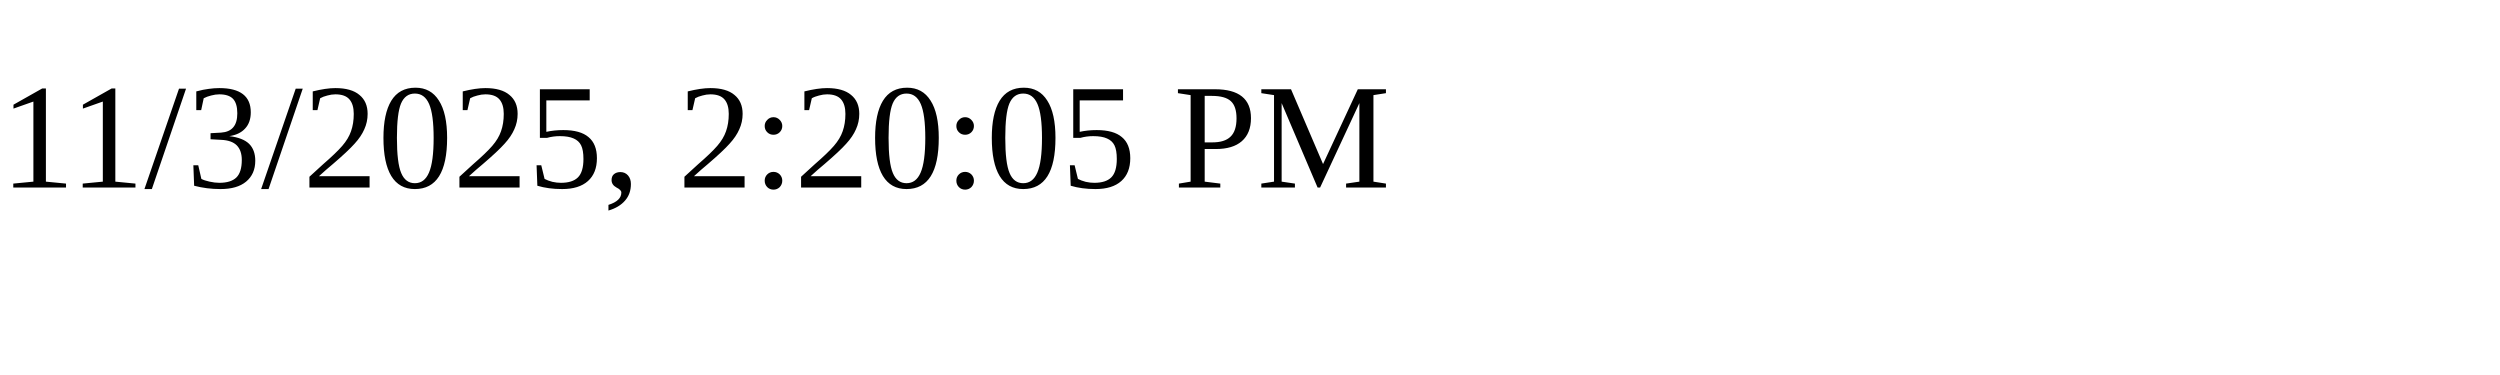
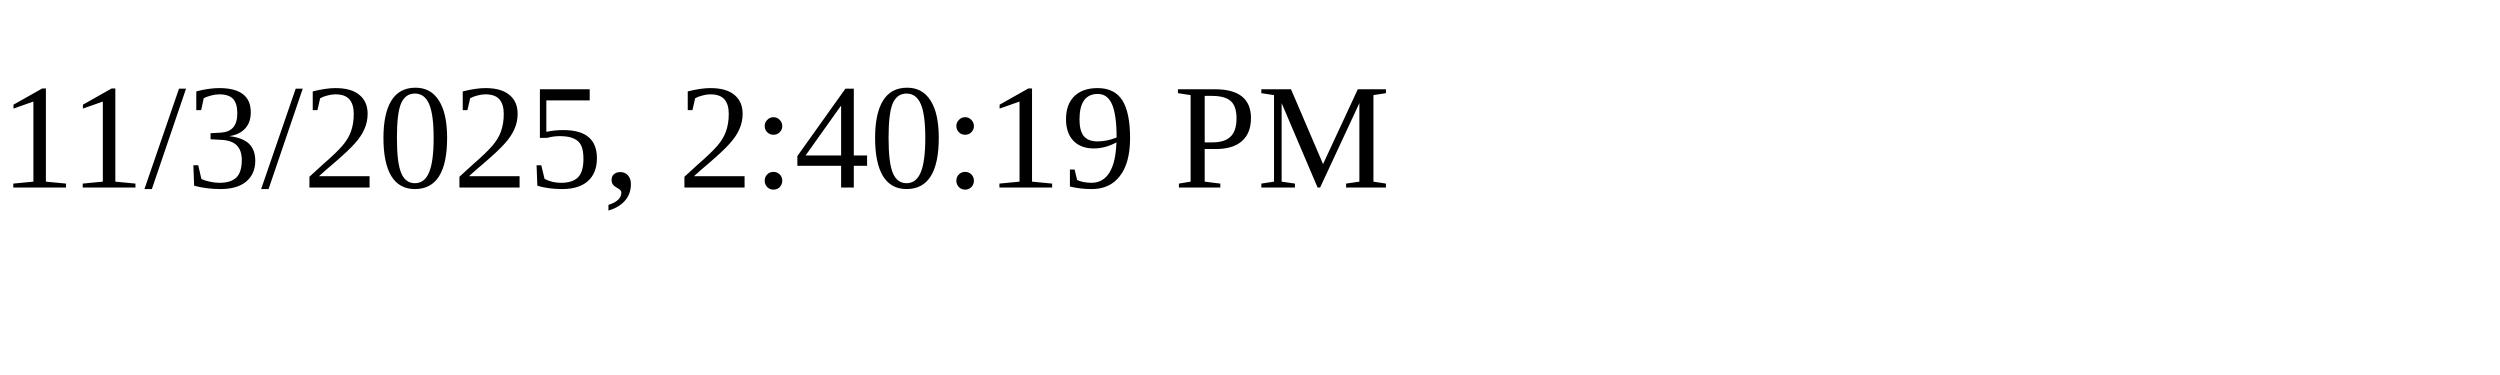
<svg xmlns="http://www.w3.org/2000/svg" height="30" width="200">
-   <text x="0" y="15">11/3/2025, 2:20:05 PM</text>
+   <text x="0" y="15">11/3/2025, 2:40:19 PM</text>
</svg>
